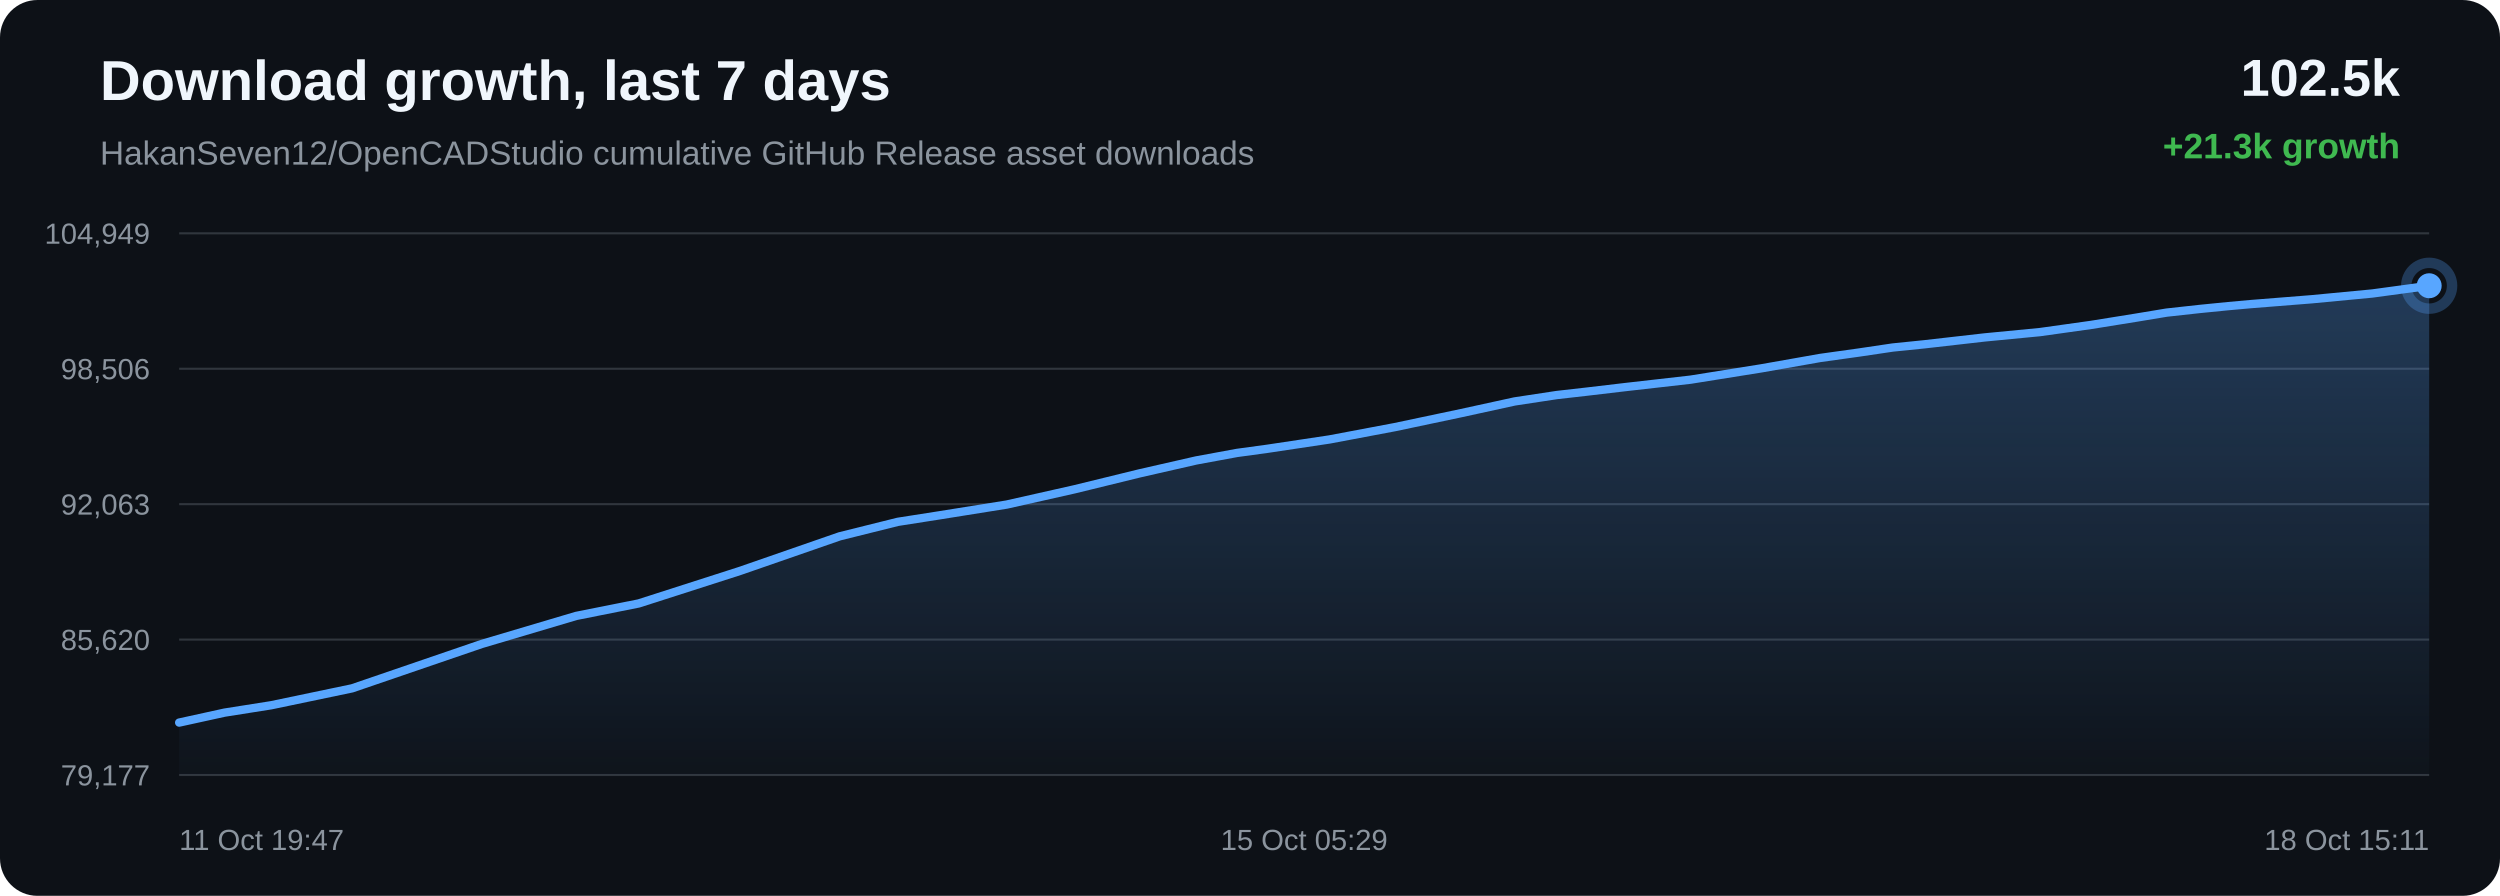
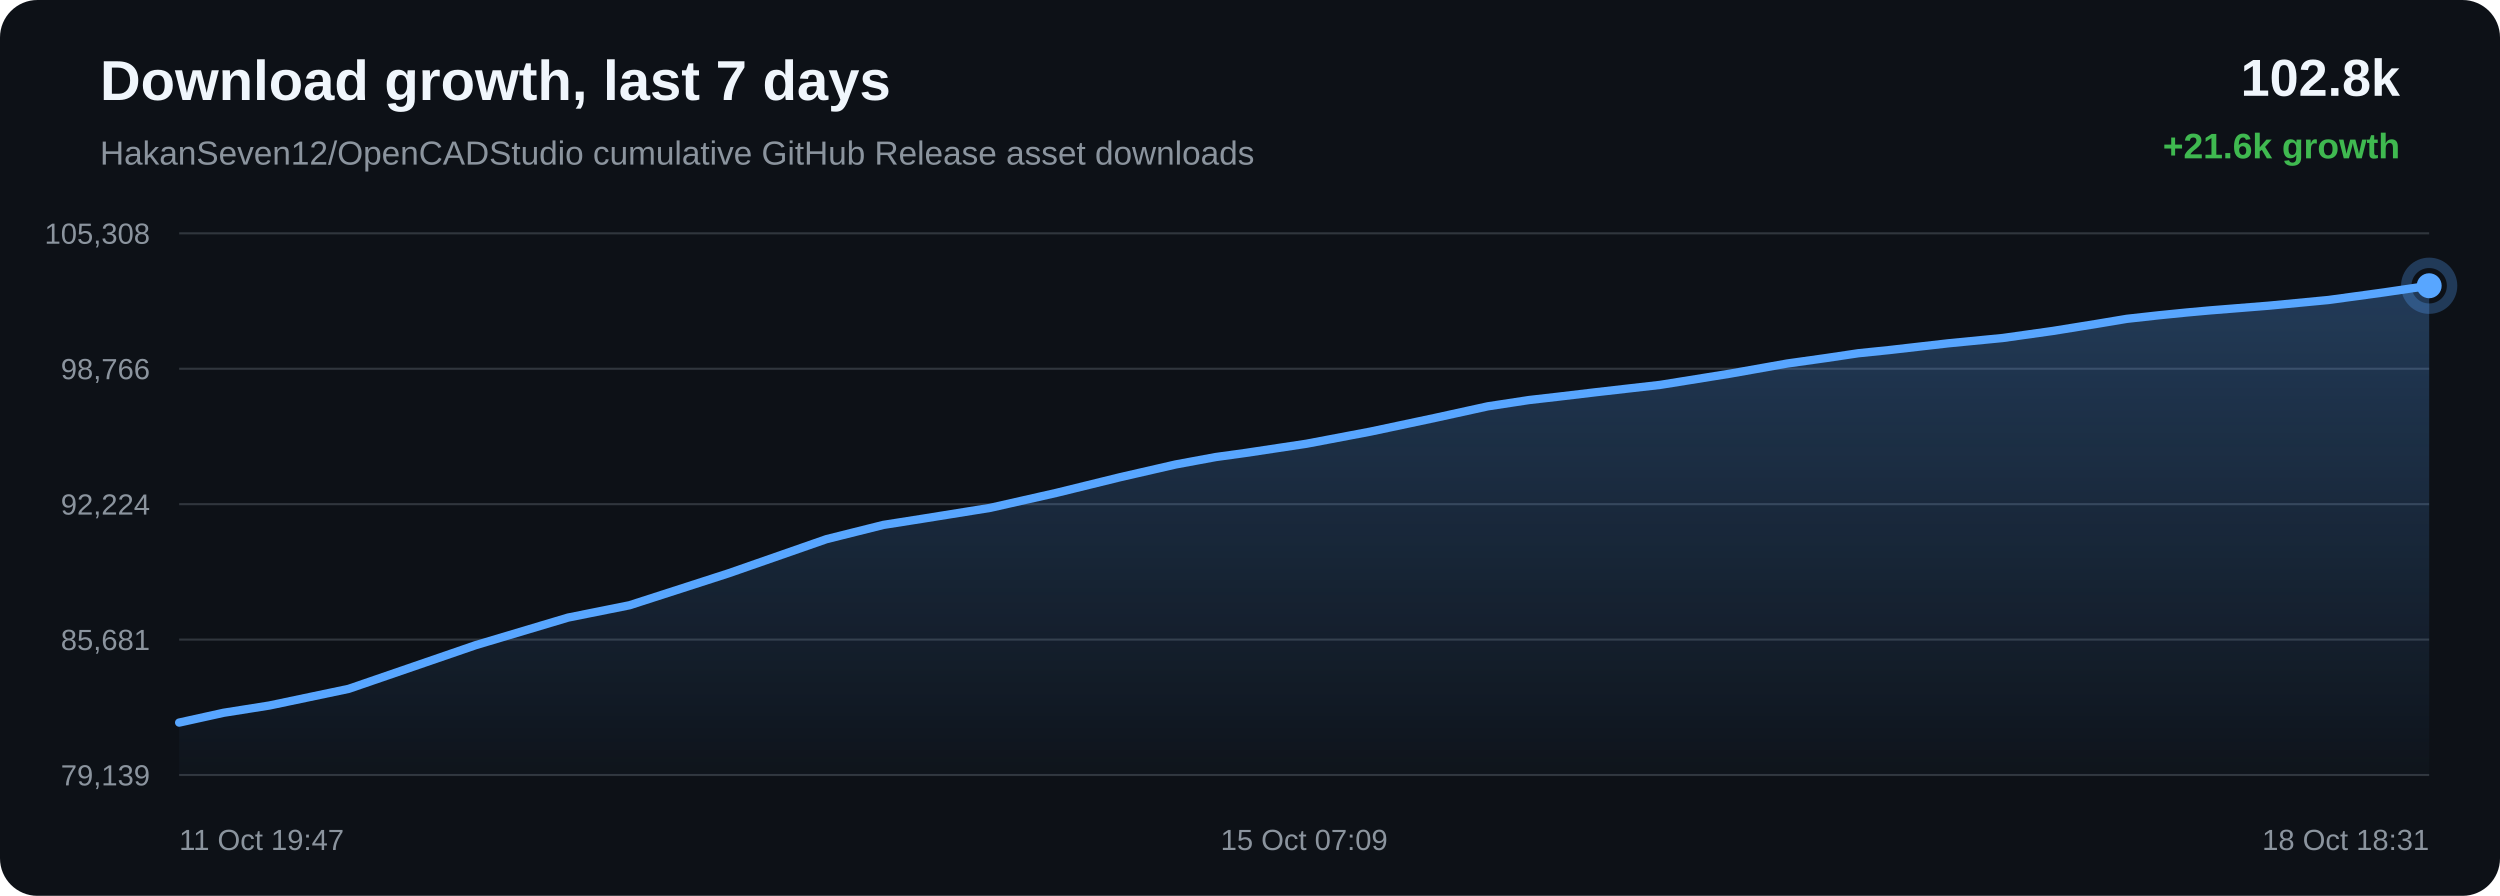
<svg xmlns="http://www.w3.org/2000/svg" width="1200" height="430" viewBox="0 0 1200 430">
  <defs>
    <linearGradient id="area" x1="0" x2="0" y1="0" y2="1">
      <stop offset="0%" stop-color="#58a6ff" stop-opacity="0.28" />
      <stop offset="100%" stop-color="#58a6ff" stop-opacity="0.02" />
    </linearGradient>
  </defs>
  <rect width="100%" height="100%" rx="18" fill="#0d1117" />
  <text x="48" y="48" fill="#f0f6fc" font-family="Arial, sans-serif" font-size="27" font-weight="700">Download growth, last 7 days</text>
  <text x="48" y="79" fill="#8b949e" font-family="Arial, sans-serif" font-size="16">HakanSeven12/OpenCADStudio cumulative GitHub Release asset downloads</text>
-   <text x="1152" y="46" text-anchor="end" fill="#f0f6fc" font-family="Arial, sans-serif" font-size="25" font-weight="700">102.5k</text>
-   <text x="1152" y="76" text-anchor="end" fill="#3fb950" font-family="Arial, sans-serif" font-size="17" font-weight="700">+21.3k growth</text>
+   <text x="1152" y="46" text-anchor="end" fill="#f0f6fc" font-family="Arial, sans-serif" font-size="25" font-weight="700">102.8k</text>
+   <text x="1152" y="76" text-anchor="end" fill="#3fb950" font-family="Arial, sans-serif" font-size="17" font-weight="700">+21.6k growth</text>
  <line x1="86" y1="112.00" x2="1166" y2="112.00" stroke="#30363d" stroke-width="1" />
  <line x1="86" y1="177.00" x2="1166" y2="177.00" stroke="#30363d" stroke-width="1" />
  <line x1="86" y1="242.00" x2="1166" y2="242.00" stroke="#30363d" stroke-width="1" />
  <line x1="86" y1="307.00" x2="1166" y2="307.00" stroke="#30363d" stroke-width="1" />
  <line x1="86" y1="372.00" x2="1166" y2="372.00" stroke="#30363d" stroke-width="1" />
-   <text x="72" y="117.00" text-anchor="end" fill="#8b949e" font-family="Arial, sans-serif" font-size="14">104,949</text>
-   <text x="72" y="182.00" text-anchor="end" fill="#8b949e" font-family="Arial, sans-serif" font-size="14">98,506</text>
-   <text x="72" y="247.00" text-anchor="end" fill="#8b949e" font-family="Arial, sans-serif" font-size="14">92,063</text>
-   <text x="72" y="312.00" text-anchor="end" fill="#8b949e" font-family="Arial, sans-serif" font-size="14">85,620</text>
-   <text x="72" y="377.00" text-anchor="end" fill="#8b949e" font-family="Arial, sans-serif" font-size="14">79,177</text>
-   <path d="M 86.00 346.84 L 107.78 342.06 L 130.17 338.52 L 169.02 330.40 L 231.23 309.10 L 276.53 295.65 L 306.60 289.65 L 355.12 274.07 L 403.07 257.43 L 430.96 250.48 L 450.70 247.39 L 483.26 242.18 L 515.76 234.86 L 547.06 227.20 L 574.16 221.02 L 593.74 217.41 L 608.38 215.41 L 638.14 210.94 L 669.51 205.02 L 701.44 198.28 L 727.03 192.69 L 747.24 189.62 L 761.09 188.05 L 780.07 185.81 L 811.46 182.24 L 845.43 176.81 L 873.68 171.82 L 892.55 169.18 L 908.51 166.81 L 923.54 165.28 L 952.59 161.97 L 979.22 159.40 L 1003.79 155.95 L 1025.53 152.45 L 1039.99 150.05 L 1055.80 148.31 L 1069.49 146.95 L 1080.47 145.96 L 1109.53 143.65 L 1138.76 140.87 L 1166.00 137.16 L 1166.00 372.00 L 86.00 372.00 Z" fill="url(#area)" />
-   <path d="M 86.00 346.84 L 107.78 342.06 L 130.17 338.52 L 169.02 330.40 L 231.23 309.10 L 276.53 295.65 L 306.60 289.65 L 355.12 274.07 L 403.07 257.43 L 430.96 250.48 L 450.70 247.39 L 483.26 242.18 L 515.76 234.86 L 547.06 227.20 L 574.16 221.02 L 593.74 217.41 L 608.38 215.41 L 638.14 210.94 L 669.51 205.02 L 701.44 198.28 L 727.03 192.69 L 747.24 189.62 L 761.09 188.05 L 780.07 185.81 L 811.46 182.24 L 845.43 176.81 L 873.68 171.82 L 892.55 169.18 L 908.51 166.81 L 923.54 165.28 L 952.59 161.97 L 979.22 159.40 L 1003.79 155.95 L 1025.53 152.45 L 1039.99 150.05 L 1055.80 148.31 L 1069.49 146.95 L 1080.47 145.96 L 1109.53 143.65 L 1138.76 140.87 L 1166.00 137.16" fill="none" stroke="#58a6ff" stroke-width="4" stroke-linecap="round" stroke-linejoin="round" />
+   <text x="72" y="117.00" text-anchor="end" fill="#8b949e" font-family="Arial, sans-serif" font-size="14">105,308</text>
+   <text x="72" y="182.00" text-anchor="end" fill="#8b949e" font-family="Arial, sans-serif" font-size="14">98,766</text>
+   <text x="72" y="247.00" text-anchor="end" fill="#8b949e" font-family="Arial, sans-serif" font-size="14">92,224</text>
+   <text x="72" y="312.00" text-anchor="end" fill="#8b949e" font-family="Arial, sans-serif" font-size="14">85,681</text>
+   <text x="72" y="377.00" text-anchor="end" fill="#8b949e" font-family="Arial, sans-serif" font-size="14">79,139</text>
+   <path d="M 86.00 346.84 L 107.34 342.13 L 129.28 338.65 L 167.36 330.65 L 228.32 309.68 L 272.71 296.43 L 302.18 290.52 L 349.72 275.18 L 396.71 258.79 L 424.05 251.95 L 443.39 248.90 L 475.30 243.77 L 507.15 236.56 L 537.82 229.02 L 564.37 222.93 L 583.56 219.38 L 597.91 217.40 L 627.07 213.00 L 657.81 207.17 L 689.10 200.53 L 714.18 195.03 L 733.99 192.01 L 747.56 190.46 L 766.16 188.25 L 796.92 184.74 L 830.21 179.39 L 857.89 174.48 L 876.39 171.88 L 892.02 169.55 L 906.75 168.04 L 935.22 164.78 L 961.32 162.24 L 985.39 158.85 L 1006.69 155.41 L 1020.87 153.04 L 1036.37 151.32 L 1049.78 149.98 L 1060.53 149.01 L 1089.01 146.73 L 1117.66 144.00 L 1144.35 140.35 L 1166.00 137.16 L 1166.00 372.00 L 86.00 372.00 Z" fill="url(#area)" />
+   <path d="M 86.00 346.84 L 107.34 342.13 L 129.28 338.65 L 167.36 330.65 L 228.32 309.68 L 272.71 296.43 L 302.18 290.52 L 349.72 275.18 L 396.71 258.79 L 424.05 251.95 L 443.39 248.90 L 475.30 243.77 L 507.15 236.56 L 537.82 229.02 L 564.37 222.93 L 583.56 219.38 L 597.91 217.40 L 627.07 213.00 L 657.81 207.17 L 689.10 200.53 L 714.18 195.03 L 733.99 192.01 L 747.56 190.46 L 766.16 188.25 L 796.92 184.74 L 830.21 179.39 L 857.89 174.48 L 876.39 171.88 L 892.02 169.55 L 906.75 168.04 L 935.22 164.78 L 961.32 162.24 L 985.39 158.85 L 1006.69 155.41 L 1020.87 153.04 L 1036.37 151.32 L 1049.78 149.98 L 1060.53 149.01 L 1089.01 146.73 L 1117.66 144.00 L 1144.35 140.35 L 1166.00 137.16" fill="none" stroke="#58a6ff" stroke-width="4" stroke-linecap="round" stroke-linejoin="round" />
  <circle cx="1166.00" cy="137.16" r="6" fill="#58a6ff" />
  <circle cx="1166.00" cy="137.16" r="11" fill="none" stroke="#58a6ff" stroke-opacity="0.28" stroke-width="5" />
  <text x="86.00" y="408" text-anchor="start" fill="#8b949e" font-family="Arial, sans-serif" font-size="14">11 Oct 19:47</text>
-   <text x="626.00" y="408" text-anchor="middle" fill="#8b949e" font-family="Arial, sans-serif" font-size="14">15 Oct 05:29</text>
-   <text x="1166.00" y="408" text-anchor="end" fill="#8b949e" font-family="Arial, sans-serif" font-size="14">18 Oct 15:11</text>
+   <text x="626.00" y="408" text-anchor="middle" fill="#8b949e" font-family="Arial, sans-serif" font-size="14">15 Oct 07:09</text>
+   <text x="1166.00" y="408" text-anchor="end" fill="#8b949e" font-family="Arial, sans-serif" font-size="14">18 Oct 18:31</text>
</svg>
